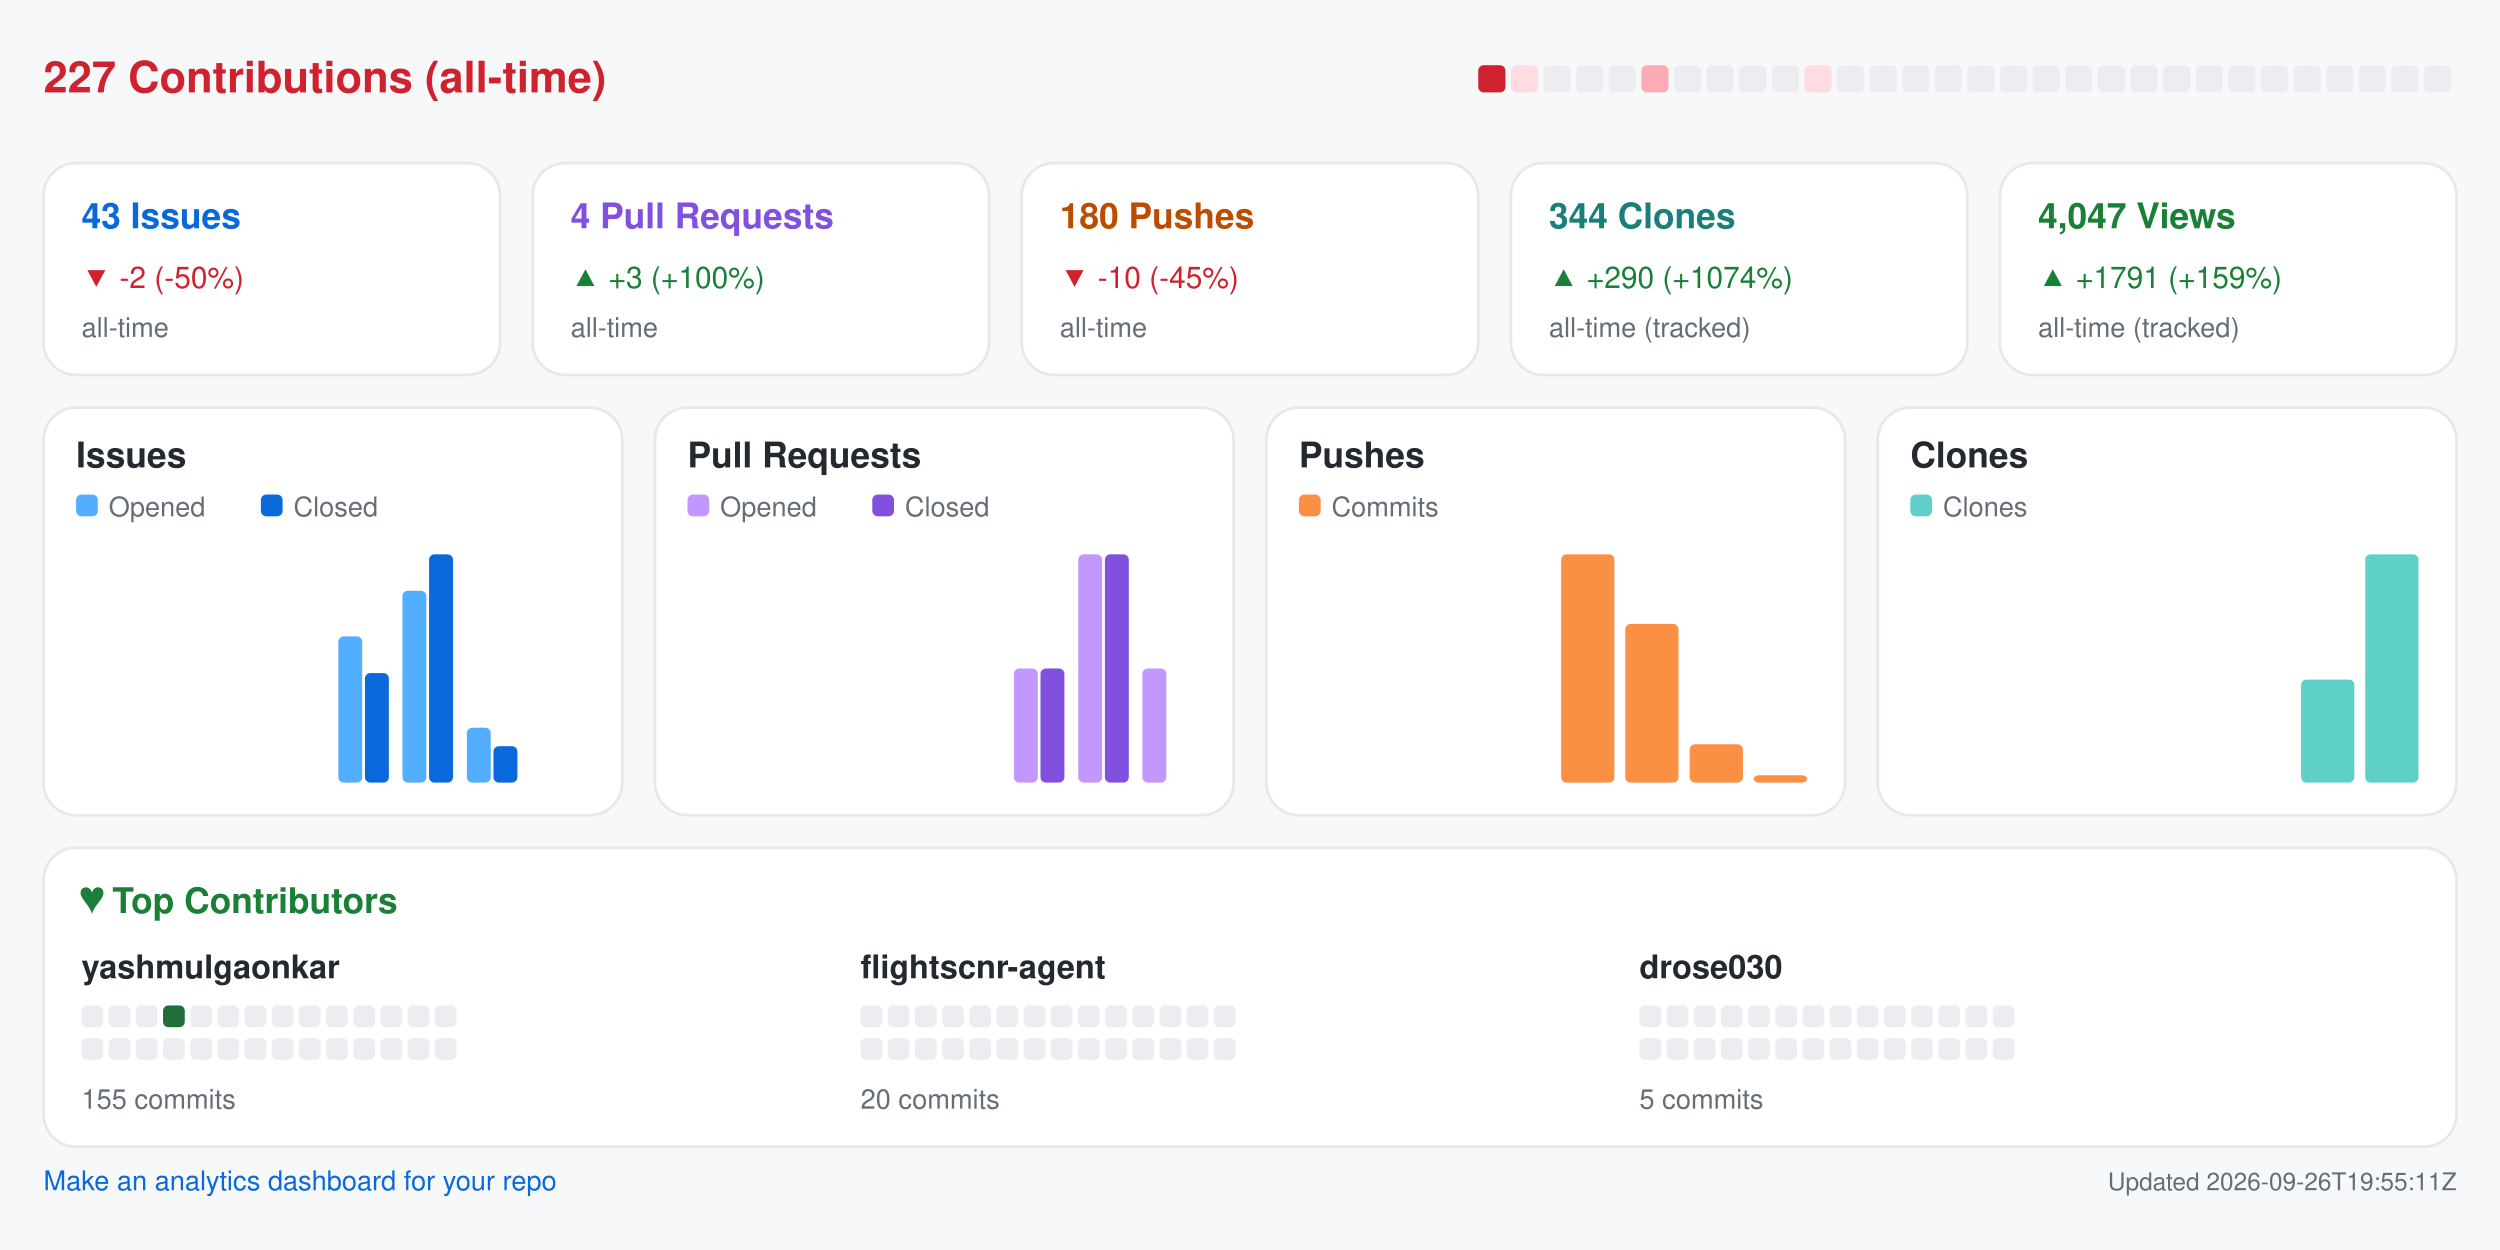
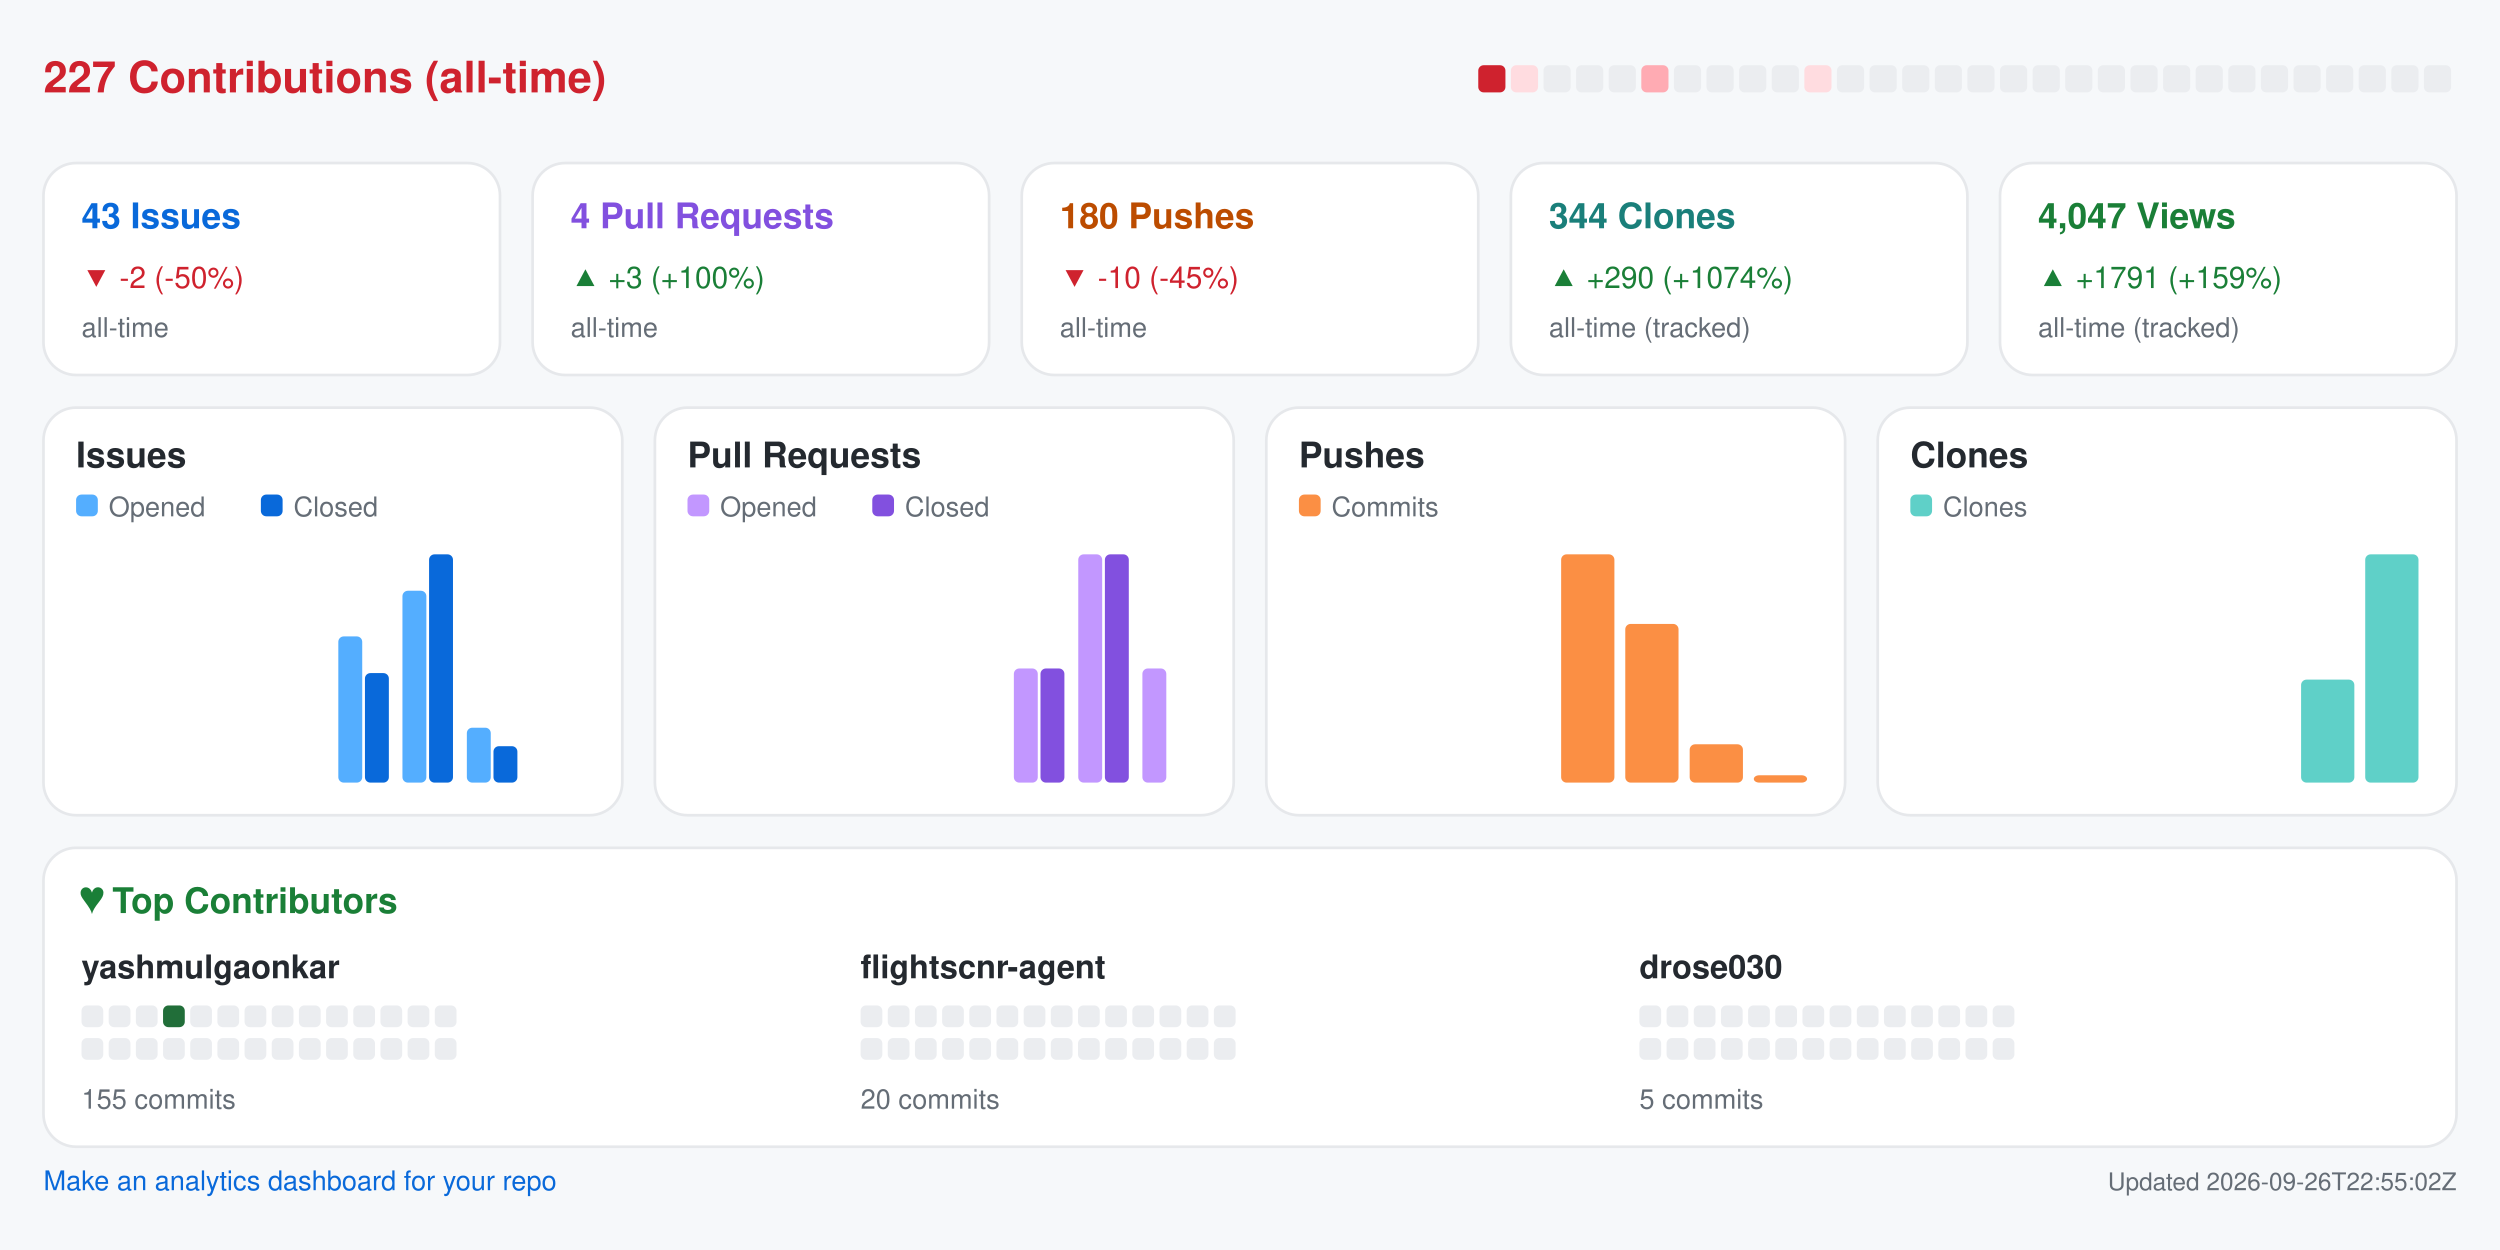
<svg xmlns="http://www.w3.org/2000/svg" width="920" height="460" viewBox="0 0 920 460" role="img" aria-label="Repository analytics for yashmulgaonkar/FlightScnr">
  <rect x="0.0" y="0.0" width="920.0" height="460.0" rx="0" fill="#f6f8fa" />
  <text x="16.0" y="34.0" fill="#cf222e" font-size="16" font-family="-apple-system,BlinkMacSystemFont,Segoe UI,Helvetica,Arial,sans-serif" font-weight="600" text-anchor="start">227 Contributions (all-time)</text>
  <rect x="544.0" y="24.0" width="10.0" height="10.0" rx="2" fill="#cf222e" />
  <rect x="556.0" y="24.0" width="10.0" height="10.0" rx="2" fill="#ffdce0" />
  <rect x="568.0" y="24.0" width="10.0" height="10.0" rx="2" fill="#ebedf0" />
  <rect x="580.0" y="24.0" width="10.0" height="10.0" rx="2" fill="#ebedf0" />
  <rect x="592.0" y="24.0" width="10.0" height="10.0" rx="2" fill="#ebedf0" />
  <rect x="604.0" y="24.0" width="10.0" height="10.0" rx="2" fill="#ffabb3" />
  <rect x="616.0" y="24.0" width="10.0" height="10.0" rx="2" fill="#ebedf0" />
  <rect x="628.0" y="24.0" width="10.0" height="10.0" rx="2" fill="#ebedf0" />
  <rect x="640.0" y="24.0" width="10.0" height="10.0" rx="2" fill="#ebedf0" />
  <rect x="652.0" y="24.0" width="10.0" height="10.0" rx="2" fill="#ebedf0" />
  <rect x="664.0" y="24.0" width="10.0" height="10.0" rx="2" fill="#ffdce0" />
  <rect x="676.0" y="24.0" width="10.0" height="10.0" rx="2" fill="#ebedf0" />
  <rect x="688.0" y="24.0" width="10.0" height="10.0" rx="2" fill="#ebedf0" />
  <rect x="700.0" y="24.0" width="10.0" height="10.0" rx="2" fill="#ebedf0" />
  <rect x="712.0" y="24.0" width="10.0" height="10.0" rx="2" fill="#ebedf0" />
  <rect x="724.0" y="24.0" width="10.0" height="10.0" rx="2" fill="#ebedf0" />
  <rect x="736.0" y="24.0" width="10.0" height="10.0" rx="2" fill="#ebedf0" />
  <rect x="748.0" y="24.0" width="10.0" height="10.0" rx="2" fill="#ebedf0" />
  <rect x="760.0" y="24.0" width="10.0" height="10.0" rx="2" fill="#ebedf0" />
  <rect x="772.0" y="24.0" width="10.0" height="10.0" rx="2" fill="#ebedf0" />
  <rect x="784.0" y="24.0" width="10.0" height="10.0" rx="2" fill="#ebedf0" />
  <rect x="796.0" y="24.0" width="10.0" height="10.0" rx="2" fill="#ebedf0" />
  <rect x="808.0" y="24.0" width="10.0" height="10.0" rx="2" fill="#ebedf0" />
  <rect x="820.0" y="24.0" width="10.0" height="10.0" rx="2" fill="#ebedf0" />
  <rect x="832.0" y="24.0" width="10.0" height="10.0" rx="2" fill="#ebedf0" />
  <rect x="844.0" y="24.0" width="10.0" height="10.0" rx="2" fill="#ebedf0" />
  <rect x="856.0" y="24.0" width="10.0" height="10.0" rx="2" fill="#ebedf0" />
  <rect x="868.0" y="24.0" width="10.0" height="10.0" rx="2" fill="#ebedf0" />
  <rect x="880.0" y="24.0" width="10.0" height="10.0" rx="2" fill="#ebedf0" />
  <rect x="892.0" y="24.0" width="10.0" height="10.0" rx="2" fill="#ebedf0" />
  <rect x="16.0" y="60.0" width="168.0" height="78.0" rx="12" fill="#ffffff" stroke="#e6e8eb" />
  <text x="30.0" y="84.0" fill="#0969da" font-size="13" font-family="-apple-system,BlinkMacSystemFont,Segoe UI,Helvetica,Arial,sans-serif" font-weight="600" text-anchor="start">43 Issues</text>
  <text x="30.0" y="106.0" fill="#cf222e" font-size="11" font-family="-apple-system,BlinkMacSystemFont,Segoe UI,Helvetica,Arial,sans-serif" font-weight="400" text-anchor="start">▼ -2 (-50%)</text>
  <text x="30.0" y="124.0" fill="#656d76" font-size="10" font-family="-apple-system,BlinkMacSystemFont,Segoe UI,Helvetica,Arial,sans-serif" font-weight="400" text-anchor="start">all-time</text>
  <rect x="196.0" y="60.0" width="168.0" height="78.0" rx="12" fill="#ffffff" stroke="#e6e8eb" />
  <text x="210.0" y="84.0" fill="#8250df" font-size="13" font-family="-apple-system,BlinkMacSystemFont,Segoe UI,Helvetica,Arial,sans-serif" font-weight="600" text-anchor="start">4 Pull Requests</text>
  <text x="210.0" y="106.0" fill="#1a7f37" font-size="11" font-family="-apple-system,BlinkMacSystemFont,Segoe UI,Helvetica,Arial,sans-serif" font-weight="400" text-anchor="start">▲ +3 (+100%)</text>
  <text x="210.0" y="124.0" fill="#656d76" font-size="10" font-family="-apple-system,BlinkMacSystemFont,Segoe UI,Helvetica,Arial,sans-serif" font-weight="400" text-anchor="start">all-time</text>
  <rect x="376.0" y="60.0" width="168.0" height="78.0" rx="12" fill="#ffffff" stroke="#e6e8eb" />
  <text x="390.0" y="84.0" fill="#bc4c00" font-size="13" font-family="-apple-system,BlinkMacSystemFont,Segoe UI,Helvetica,Arial,sans-serif" font-weight="600" text-anchor="start">180 Pushes</text>
  <text x="390.0" y="106.0" fill="#cf222e" font-size="11" font-family="-apple-system,BlinkMacSystemFont,Segoe UI,Helvetica,Arial,sans-serif" font-weight="400" text-anchor="start">▼ -10 (-45%)</text>
  <text x="390.0" y="124.0" fill="#656d76" font-size="10" font-family="-apple-system,BlinkMacSystemFont,Segoe UI,Helvetica,Arial,sans-serif" font-weight="400" text-anchor="start">all-time</text>
  <rect x="556.0" y="60.0" width="168.0" height="78.0" rx="12" fill="#ffffff" stroke="#e6e8eb" />
  <text x="570.0" y="84.0" fill="#1a7f7a" font-size="13" font-family="-apple-system,BlinkMacSystemFont,Segoe UI,Helvetica,Arial,sans-serif" font-weight="600" text-anchor="start">344 Clones</text>
  <text x="570.0" y="106.0" fill="#1a7f37" font-size="11" font-family="-apple-system,BlinkMacSystemFont,Segoe UI,Helvetica,Arial,sans-serif" font-weight="400" text-anchor="start">▲ +290 (+1074%)</text>
  <text x="570.0" y="124.0" fill="#656d76" font-size="10" font-family="-apple-system,BlinkMacSystemFont,Segoe UI,Helvetica,Arial,sans-serif" font-weight="400" text-anchor="start">all-time (tracked)</text>
  <rect x="736.0" y="60.0" width="168.0" height="78.0" rx="12" fill="#ffffff" stroke="#e6e8eb" />
  <text x="750.0" y="84.0" fill="#1a7f37" font-size="13" font-family="-apple-system,BlinkMacSystemFont,Segoe UI,Helvetica,Arial,sans-serif" font-weight="600" text-anchor="start">4,047 Views</text>
  <text x="750.0" y="106.0" fill="#1a7f37" font-size="11" font-family="-apple-system,BlinkMacSystemFont,Segoe UI,Helvetica,Arial,sans-serif" font-weight="400" text-anchor="start">▲ +1791 (+159%)</text>
  <text x="750.0" y="124.0" fill="#656d76" font-size="10" font-family="-apple-system,BlinkMacSystemFont,Segoe UI,Helvetica,Arial,sans-serif" font-weight="400" text-anchor="start">all-time (tracked)</text>
  <rect x="16.0" y="150.0" width="213.0" height="150.0" rx="12" fill="#ffffff" stroke="#e6e8eb" />
  <text x="28.0" y="172.0" fill="#24292f" font-size="13" font-family="-apple-system,BlinkMacSystemFont,Segoe UI,Helvetica,Arial,sans-serif" font-weight="600" text-anchor="start">Issues</text>
  <rect x="28.0" y="182.0" width="8.0" height="8.0" rx="2" fill="#54aeff" />
  <text x="40.0" y="190.0" fill="#656d76" font-size="10" font-family="-apple-system,BlinkMacSystemFont,Segoe UI,Helvetica,Arial,sans-serif" font-weight="400" text-anchor="start">Opened</text>
  <rect x="96.0" y="182.0" width="8.0" height="8.0" rx="2" fill="#0969da" />
  <text x="108.0" y="190.0" fill="#656d76" font-size="10" font-family="-apple-system,BlinkMacSystemFont,Segoe UI,Helvetica,Arial,sans-serif" font-weight="400" text-anchor="start">Closed</text>
  <rect x="30.0" y="288.0" width="8.8" height="0.0" rx="2" fill="#54aeff" />
  <rect x="39.8" y="288.0" width="8.8" height="0.0" rx="2" fill="#0969da" />
  <rect x="53.6" y="288.0" width="8.8" height="0.0" rx="2" fill="#54aeff" />
  <rect x="63.4" y="288.0" width="8.8" height="0.0" rx="2" fill="#0969da" />
  <rect x="77.2" y="288.0" width="8.8" height="0.0" rx="2" fill="#54aeff" />
  <rect x="87.1" y="288.0" width="8.8" height="0.0" rx="2" fill="#0969da" />
  <rect x="100.9" y="288.0" width="8.8" height="0.0" rx="2" fill="#54aeff" />
  <rect x="110.7" y="288.0" width="8.8" height="0.0" rx="2" fill="#0969da" />
  <rect x="124.5" y="234.2" width="8.8" height="53.8" rx="2" fill="#54aeff" />
  <rect x="134.3" y="247.7" width="8.8" height="40.3" rx="2" fill="#0969da" />
  <rect x="148.1" y="217.4" width="8.8" height="70.6" rx="2" fill="#54aeff" />
  <rect x="157.9" y="204.0" width="8.8" height="84.0" rx="2" fill="#0969da" />
  <rect x="171.8" y="267.8" width="8.8" height="20.2" rx="2" fill="#54aeff" />
  <rect x="181.6" y="274.6" width="8.8" height="13.4" rx="2" fill="#0969da" />
  <rect x="195.4" y="288.0" width="8.8" height="0.0" rx="2" fill="#54aeff" />
  <rect x="205.2" y="288.0" width="8.8" height="0.0" rx="2" fill="#0969da" />
  <rect x="241.0" y="150.0" width="213.0" height="150.0" rx="12" fill="#ffffff" stroke="#e6e8eb" />
  <text x="253.0" y="172.0" fill="#24292f" font-size="13" font-family="-apple-system,BlinkMacSystemFont,Segoe UI,Helvetica,Arial,sans-serif" font-weight="600" text-anchor="start">Pull Requests</text>
  <rect x="253.0" y="182.0" width="8.0" height="8.0" rx="2" fill="#c297ff" />
  <text x="265.0" y="190.0" fill="#656d76" font-size="10" font-family="-apple-system,BlinkMacSystemFont,Segoe UI,Helvetica,Arial,sans-serif" font-weight="400" text-anchor="start">Opened</text>
  <rect x="321.0" y="182.0" width="8.0" height="8.0" rx="2" fill="#8250df" />
  <text x="333.0" y="190.0" fill="#656d76" font-size="10" font-family="-apple-system,BlinkMacSystemFont,Segoe UI,Helvetica,Arial,sans-serif" font-weight="400" text-anchor="start">Closed</text>
  <rect x="255.0" y="288.0" width="8.8" height="0.0" rx="2" fill="#c297ff" />
  <rect x="264.8" y="288.0" width="8.8" height="0.0" rx="2" fill="#8250df" />
  <rect x="278.6" y="288.0" width="8.8" height="0.0" rx="2" fill="#c297ff" />
  <rect x="288.4" y="288.0" width="8.8" height="0.0" rx="2" fill="#8250df" />
  <rect x="302.2" y="288.0" width="8.8" height="0.0" rx="2" fill="#c297ff" />
  <rect x="312.1" y="288.0" width="8.8" height="0.0" rx="2" fill="#8250df" />
  <rect x="325.9" y="288.0" width="8.8" height="0.0" rx="2" fill="#c297ff" />
  <rect x="335.7" y="288.0" width="8.8" height="0.0" rx="2" fill="#8250df" />
  <rect x="349.5" y="288.0" width="8.8" height="0.0" rx="2" fill="#c297ff" />
  <rect x="359.3" y="288.0" width="8.8" height="0.0" rx="2" fill="#8250df" />
  <rect x="373.1" y="246.0" width="8.8" height="42.0" rx="2" fill="#c297ff" />
  <rect x="382.9" y="246.0" width="8.8" height="42.0" rx="2" fill="#8250df" />
  <rect x="396.8" y="204.0" width="8.8" height="84.0" rx="2" fill="#c297ff" />
  <rect x="406.6" y="204.0" width="8.8" height="84.0" rx="2" fill="#8250df" />
  <rect x="420.4" y="246.0" width="8.8" height="42.0" rx="2" fill="#c297ff" />
  <rect x="430.2" y="288.0" width="8.8" height="0.0" rx="2" fill="#8250df" />
  <rect x="466.0" y="150.0" width="213.0" height="150.0" rx="12" fill="#ffffff" stroke="#e6e8eb" />
  <text x="478.0" y="172.0" fill="#24292f" font-size="13" font-family="-apple-system,BlinkMacSystemFont,Segoe UI,Helvetica,Arial,sans-serif" font-weight="600" text-anchor="start">Pushes</text>
  <rect x="478.0" y="182.0" width="8.0" height="8.0" rx="2" fill="#fb8f44" />
  <text x="490.0" y="190.0" fill="#656d76" font-size="10" font-family="-apple-system,BlinkMacSystemFont,Segoe UI,Helvetica,Arial,sans-serif" font-weight="400" text-anchor="start">Commits</text>
  <rect x="480.0" y="288.0" width="19.6" height="0.0" rx="2" fill="#fb8f44" />
  <rect x="503.6" y="288.0" width="19.6" height="0.0" rx="2" fill="#fb8f44" />
  <rect x="527.2" y="288.0" width="19.6" height="0.0" rx="2" fill="#fb8f44" />
  <rect x="550.9" y="288.0" width="19.6" height="0.0" rx="2" fill="#fb8f44" />
  <rect x="574.5" y="204.0" width="19.6" height="84.0" rx="2" fill="#fb8f44" />
  <rect x="598.1" y="229.6" width="19.6" height="58.4" rx="2" fill="#fb8f44" />
  <rect x="621.8" y="273.9" width="19.6" height="14.1" rx="2" fill="#fb8f44" />
  <rect x="645.4" y="285.3" width="19.6" height="2.7" rx="2" fill="#fb8f44" />
  <rect x="691.0" y="150.0" width="213.0" height="150.0" rx="12" fill="#ffffff" stroke="#e6e8eb" />
  <text x="703.0" y="172.0" fill="#24292f" font-size="13" font-family="-apple-system,BlinkMacSystemFont,Segoe UI,Helvetica,Arial,sans-serif" font-weight="600" text-anchor="start">Clones</text>
  <rect x="703.0" y="182.0" width="8.0" height="8.0" rx="2" fill="#5fd0c8" />
  <text x="715.0" y="190.0" fill="#656d76" font-size="10" font-family="-apple-system,BlinkMacSystemFont,Segoe UI,Helvetica,Arial,sans-serif" font-weight="400" text-anchor="start">Clones</text>
  <rect x="705.0" y="288.0" width="19.6" height="0.0" rx="2" fill="#5fd0c8" />
  <rect x="728.6" y="288.0" width="19.6" height="0.0" rx="2" fill="#5fd0c8" />
  <rect x="752.2" y="288.0" width="19.6" height="0.0" rx="2" fill="#5fd0c8" />
  <rect x="775.9" y="288.0" width="19.6" height="0.0" rx="2" fill="#5fd0c8" />
  <rect x="799.5" y="288.0" width="19.6" height="0.0" rx="2" fill="#5fd0c8" />
  <rect x="823.1" y="288.0" width="19.6" height="0.0" rx="2" fill="#5fd0c8" />
  <rect x="846.8" y="250.1" width="19.6" height="37.9" rx="2" fill="#5fd0c8" />
  <rect x="870.4" y="204.0" width="19.6" height="84.0" rx="2" fill="#5fd0c8" />
  <rect x="16.0" y="312.0" width="888.0" height="110.0" rx="12" fill="#ffffff" stroke="#e6e8eb" />
  <text x="30.0" y="336.0" fill="#1a7f37" font-size="13" font-family="-apple-system,BlinkMacSystemFont,Segoe UI,Helvetica,Arial,sans-serif" font-weight="600" text-anchor="start">♥  Top Contributors</text>
  <text x="30.0" y="360.0" fill="#24292f" font-size="12" font-family="-apple-system,BlinkMacSystemFont,Segoe UI,Helvetica,Arial,sans-serif" font-weight="600" text-anchor="start">yashmulgaonkar</text>
  <rect x="30.0" y="370.0" width="8.0" height="8.0" rx="2" fill="#ebedf0" />
  <rect x="40.0" y="370.0" width="8.0" height="8.0" rx="2" fill="#ebedf0" />
  <rect x="50.0" y="370.0" width="8.0" height="8.0" rx="2" fill="#ebedf0" />
  <rect x="60.0" y="370.0" width="8.0" height="8.0" rx="2" fill="#216e39" />
  <rect x="70.0" y="370.0" width="8.0" height="8.0" rx="2" fill="#ebedf0" />
  <rect x="80.0" y="370.0" width="8.0" height="8.0" rx="2" fill="#ebedf0" />
  <rect x="90.0" y="370.0" width="8.0" height="8.0" rx="2" fill="#ebedf0" />
  <rect x="100.0" y="370.0" width="8.0" height="8.0" rx="2" fill="#ebedf0" />
  <rect x="110.0" y="370.0" width="8.0" height="8.0" rx="2" fill="#ebedf0" />
  <rect x="120.0" y="370.0" width="8.0" height="8.0" rx="2" fill="#ebedf0" />
  <rect x="130.0" y="370.0" width="8.0" height="8.0" rx="2" fill="#ebedf0" />
  <rect x="140.0" y="370.0" width="8.0" height="8.0" rx="2" fill="#ebedf0" />
  <rect x="150.0" y="370.0" width="8.0" height="8.0" rx="2" fill="#ebedf0" />
  <rect x="160.0" y="370.0" width="8.0" height="8.0" rx="2" fill="#ebedf0" />
  <rect x="30.0" y="382.0" width="8.0" height="8.0" rx="2" fill="#ebedf0" />
  <rect x="40.0" y="382.0" width="8.0" height="8.0" rx="2" fill="#ebedf0" />
  <rect x="50.0" y="382.0" width="8.0" height="8.0" rx="2" fill="#ebedf0" />
  <rect x="60.0" y="382.0" width="8.0" height="8.0" rx="2" fill="#ebedf0" />
  <rect x="70.0" y="382.0" width="8.0" height="8.0" rx="2" fill="#ebedf0" />
  <rect x="80.0" y="382.0" width="8.0" height="8.0" rx="2" fill="#ebedf0" />
  <rect x="90.0" y="382.0" width="8.0" height="8.0" rx="2" fill="#ebedf0" />
  <rect x="100.0" y="382.0" width="8.0" height="8.0" rx="2" fill="#ebedf0" />
  <rect x="110.0" y="382.0" width="8.0" height="8.0" rx="2" fill="#ebedf0" />
  <rect x="120.0" y="382.0" width="8.0" height="8.0" rx="2" fill="#ebedf0" />
  <rect x="130.0" y="382.0" width="8.0" height="8.0" rx="2" fill="#ebedf0" />
  <rect x="140.0" y="382.0" width="8.0" height="8.0" rx="2" fill="#ebedf0" />
  <rect x="150.0" y="382.0" width="8.0" height="8.0" rx="2" fill="#ebedf0" />
  <rect x="160.0" y="382.0" width="8.0" height="8.0" rx="2" fill="#ebedf0" />
  <text x="30.0" y="408.0" fill="#656d76" font-size="10" font-family="-apple-system,BlinkMacSystemFont,Segoe UI,Helvetica,Arial,sans-serif" font-weight="400" text-anchor="start">155 commits</text>
  <text x="316.7" y="360.0" fill="#24292f" font-size="12" font-family="-apple-system,BlinkMacSystemFont,Segoe UI,Helvetica,Arial,sans-serif" font-weight="600" text-anchor="start">flightscnr-agent</text>
  <rect x="316.7" y="370.0" width="8.0" height="8.0" rx="2" fill="#ebedf0" />
  <rect x="326.7" y="370.0" width="8.0" height="8.0" rx="2" fill="#ebedf0" />
  <rect x="336.7" y="370.0" width="8.0" height="8.0" rx="2" fill="#ebedf0" />
  <rect x="346.7" y="370.0" width="8.0" height="8.0" rx="2" fill="#ebedf0" />
  <rect x="356.7" y="370.0" width="8.0" height="8.0" rx="2" fill="#ebedf0" />
  <rect x="366.7" y="370.0" width="8.0" height="8.0" rx="2" fill="#ebedf0" />
  <rect x="376.7" y="370.0" width="8.0" height="8.0" rx="2" fill="#ebedf0" />
  <rect x="386.7" y="370.0" width="8.0" height="8.0" rx="2" fill="#ebedf0" />
  <rect x="396.7" y="370.0" width="8.0" height="8.0" rx="2" fill="#ebedf0" />
  <rect x="406.7" y="370.0" width="8.0" height="8.0" rx="2" fill="#ebedf0" />
  <rect x="416.7" y="370.0" width="8.0" height="8.0" rx="2" fill="#ebedf0" />
  <rect x="426.7" y="370.0" width="8.0" height="8.0" rx="2" fill="#ebedf0" />
  <rect x="436.7" y="370.0" width="8.0" height="8.0" rx="2" fill="#ebedf0" />
  <rect x="446.7" y="370.0" width="8.0" height="8.0" rx="2" fill="#ebedf0" />
  <rect x="316.7" y="382.0" width="8.0" height="8.0" rx="2" fill="#ebedf0" />
  <rect x="326.7" y="382.0" width="8.0" height="8.0" rx="2" fill="#ebedf0" />
  <rect x="336.7" y="382.0" width="8.0" height="8.0" rx="2" fill="#ebedf0" />
  <rect x="346.7" y="382.0" width="8.0" height="8.0" rx="2" fill="#ebedf0" />
  <rect x="356.7" y="382.0" width="8.0" height="8.0" rx="2" fill="#ebedf0" />
  <rect x="366.7" y="382.0" width="8.0" height="8.0" rx="2" fill="#ebedf0" />
  <rect x="376.7" y="382.0" width="8.0" height="8.0" rx="2" fill="#ebedf0" />
  <rect x="386.7" y="382.0" width="8.0" height="8.0" rx="2" fill="#ebedf0" />
  <rect x="396.7" y="382.0" width="8.0" height="8.0" rx="2" fill="#ebedf0" />
  <rect x="406.7" y="382.0" width="8.0" height="8.0" rx="2" fill="#ebedf0" />
  <rect x="416.7" y="382.0" width="8.0" height="8.0" rx="2" fill="#ebedf0" />
  <rect x="426.7" y="382.0" width="8.0" height="8.0" rx="2" fill="#ebedf0" />
  <rect x="436.7" y="382.0" width="8.0" height="8.0" rx="2" fill="#ebedf0" />
  <rect x="446.7" y="382.0" width="8.0" height="8.0" rx="2" fill="#ebedf0" />
  <text x="316.7" y="408.0" fill="#656d76" font-size="10" font-family="-apple-system,BlinkMacSystemFont,Segoe UI,Helvetica,Arial,sans-serif" font-weight="400" text-anchor="start">20 commits</text>
  <text x="603.3" y="360.0" fill="#24292f" font-size="12" font-family="-apple-system,BlinkMacSystemFont,Segoe UI,Helvetica,Arial,sans-serif" font-weight="600" text-anchor="start">drose030</text>
  <rect x="603.3" y="370.0" width="8.0" height="8.0" rx="2" fill="#ebedf0" />
  <rect x="613.3" y="370.0" width="8.0" height="8.0" rx="2" fill="#ebedf0" />
  <rect x="623.3" y="370.0" width="8.0" height="8.0" rx="2" fill="#ebedf0" />
  <rect x="633.3" y="370.0" width="8.0" height="8.0" rx="2" fill="#ebedf0" />
  <rect x="643.3" y="370.0" width="8.0" height="8.0" rx="2" fill="#ebedf0" />
  <rect x="653.3" y="370.0" width="8.0" height="8.0" rx="2" fill="#ebedf0" />
  <rect x="663.3" y="370.0" width="8.0" height="8.0" rx="2" fill="#ebedf0" />
  <rect x="673.3" y="370.0" width="8.0" height="8.0" rx="2" fill="#ebedf0" />
  <rect x="683.3" y="370.0" width="8.0" height="8.0" rx="2" fill="#ebedf0" />
  <rect x="693.3" y="370.0" width="8.0" height="8.0" rx="2" fill="#ebedf0" />
  <rect x="703.3" y="370.0" width="8.0" height="8.0" rx="2" fill="#ebedf0" />
  <rect x="713.3" y="370.0" width="8.0" height="8.0" rx="2" fill="#ebedf0" />
  <rect x="723.3" y="370.0" width="8.0" height="8.0" rx="2" fill="#ebedf0" />
  <rect x="733.3" y="370.0" width="8.0" height="8.0" rx="2" fill="#ebedf0" />
  <rect x="603.3" y="382.0" width="8.0" height="8.0" rx="2" fill="#ebedf0" />
  <rect x="613.3" y="382.0" width="8.0" height="8.0" rx="2" fill="#ebedf0" />
  <rect x="623.3" y="382.0" width="8.0" height="8.0" rx="2" fill="#ebedf0" />
  <rect x="633.3" y="382.0" width="8.0" height="8.0" rx="2" fill="#ebedf0" />
  <rect x="643.3" y="382.0" width="8.0" height="8.0" rx="2" fill="#ebedf0" />
  <rect x="653.3" y="382.0" width="8.0" height="8.0" rx="2" fill="#ebedf0" />
  <rect x="663.3" y="382.0" width="8.0" height="8.0" rx="2" fill="#ebedf0" />
  <rect x="673.3" y="382.0" width="8.0" height="8.0" rx="2" fill="#ebedf0" />
  <rect x="683.3" y="382.0" width="8.0" height="8.0" rx="2" fill="#ebedf0" />
  <rect x="693.3" y="382.0" width="8.0" height="8.0" rx="2" fill="#ebedf0" />
  <rect x="703.3" y="382.0" width="8.0" height="8.0" rx="2" fill="#ebedf0" />
  <rect x="713.3" y="382.0" width="8.0" height="8.0" rx="2" fill="#ebedf0" />
  <rect x="723.3" y="382.0" width="8.0" height="8.0" rx="2" fill="#ebedf0" />
  <rect x="733.3" y="382.0" width="8.0" height="8.0" rx="2" fill="#ebedf0" />
  <text x="603.3" y="408.0" fill="#656d76" font-size="10" font-family="-apple-system,BlinkMacSystemFont,Segoe UI,Helvetica,Arial,sans-serif" font-weight="400" text-anchor="start">5 commits</text>
  <a href="https://github.com/yashmulgaonkar/repo-analytics" target="_blank" rel="noopener noreferrer">
    <text x="16.0" y="438.0" fill="#0969da" font-size="10" font-family="-apple-system,BlinkMacSystemFont,Segoe UI,Helvetica,Arial,sans-serif" font-weight="400" text-anchor="start">Make an analytics dashboard for your repo</text>
  </a>
-   <text x="904.0" y="438.0" fill="#656d76" font-size="9" font-family="-apple-system,BlinkMacSystemFont,Segoe UI,Helvetica,Arial,sans-serif" font-weight="400" text-anchor="end">Updated 2026-09-26T19:55:11Z</text>
+   <text x="904.0" y="438.0" fill="#656d76" font-size="9" font-family="-apple-system,BlinkMacSystemFont,Segoe UI,Helvetica,Arial,sans-serif" font-weight="400" text-anchor="end">Updated 2026-09-26T22:55:02Z</text>
</svg>
